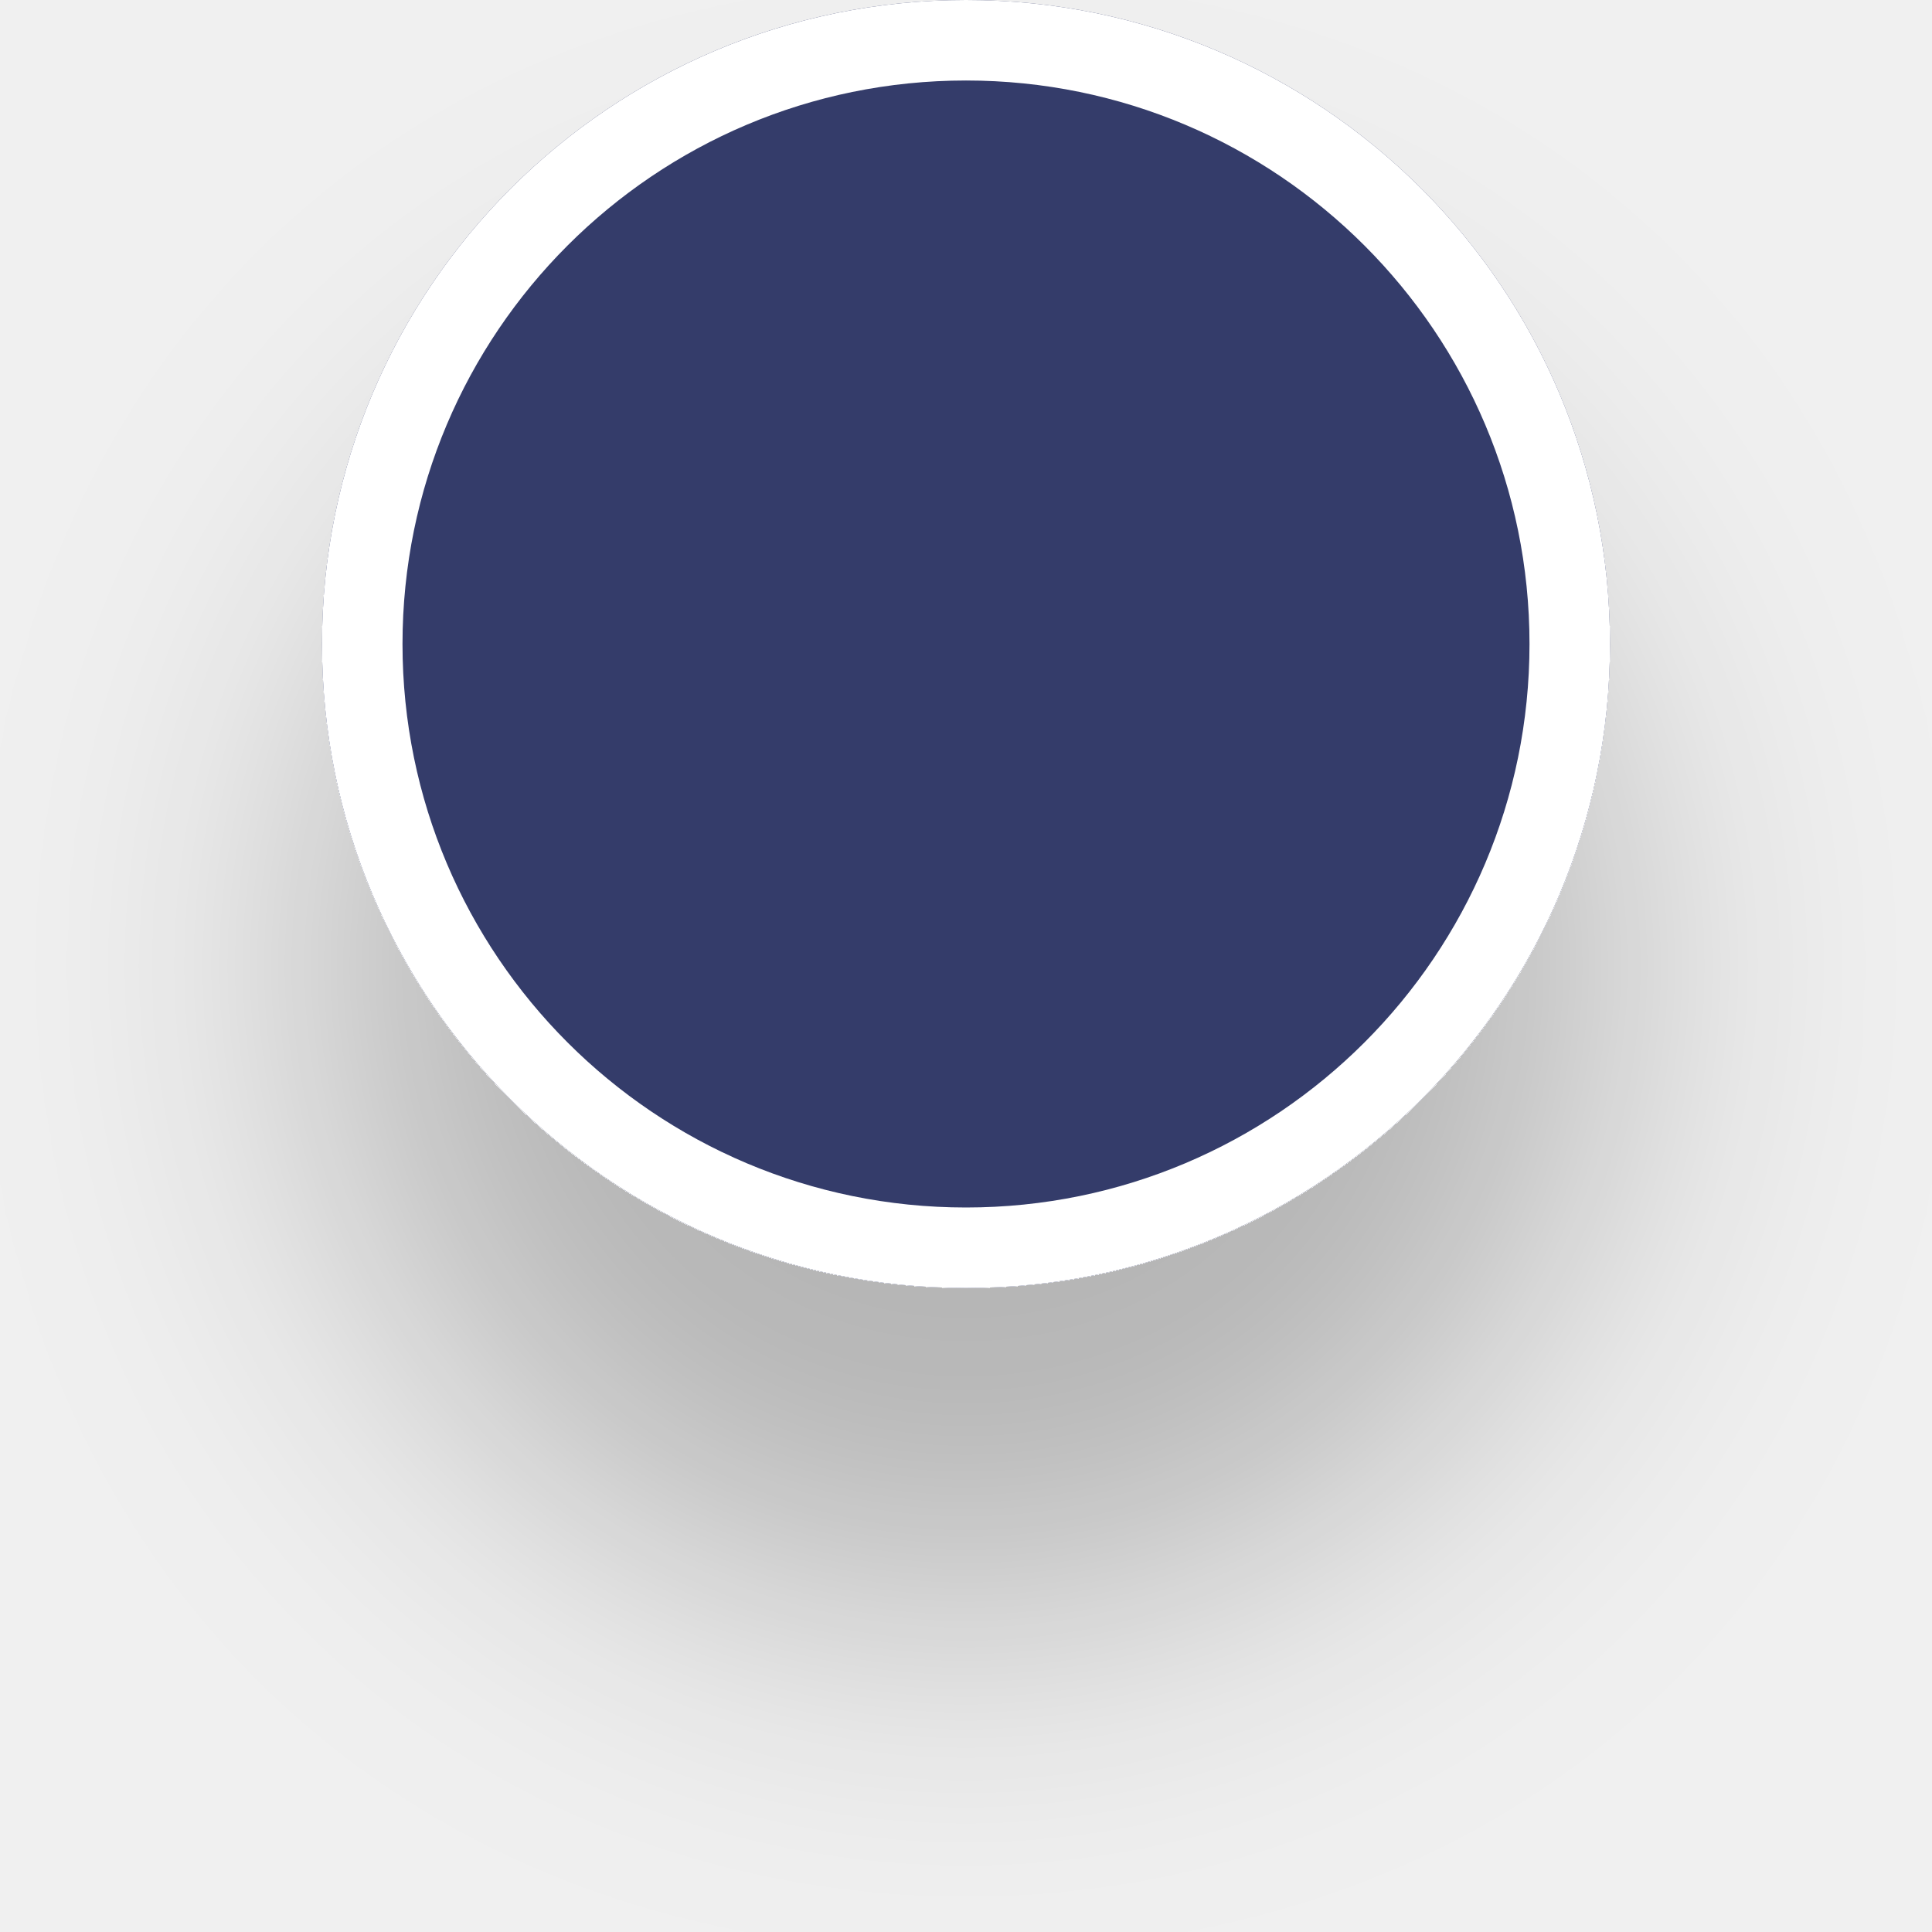
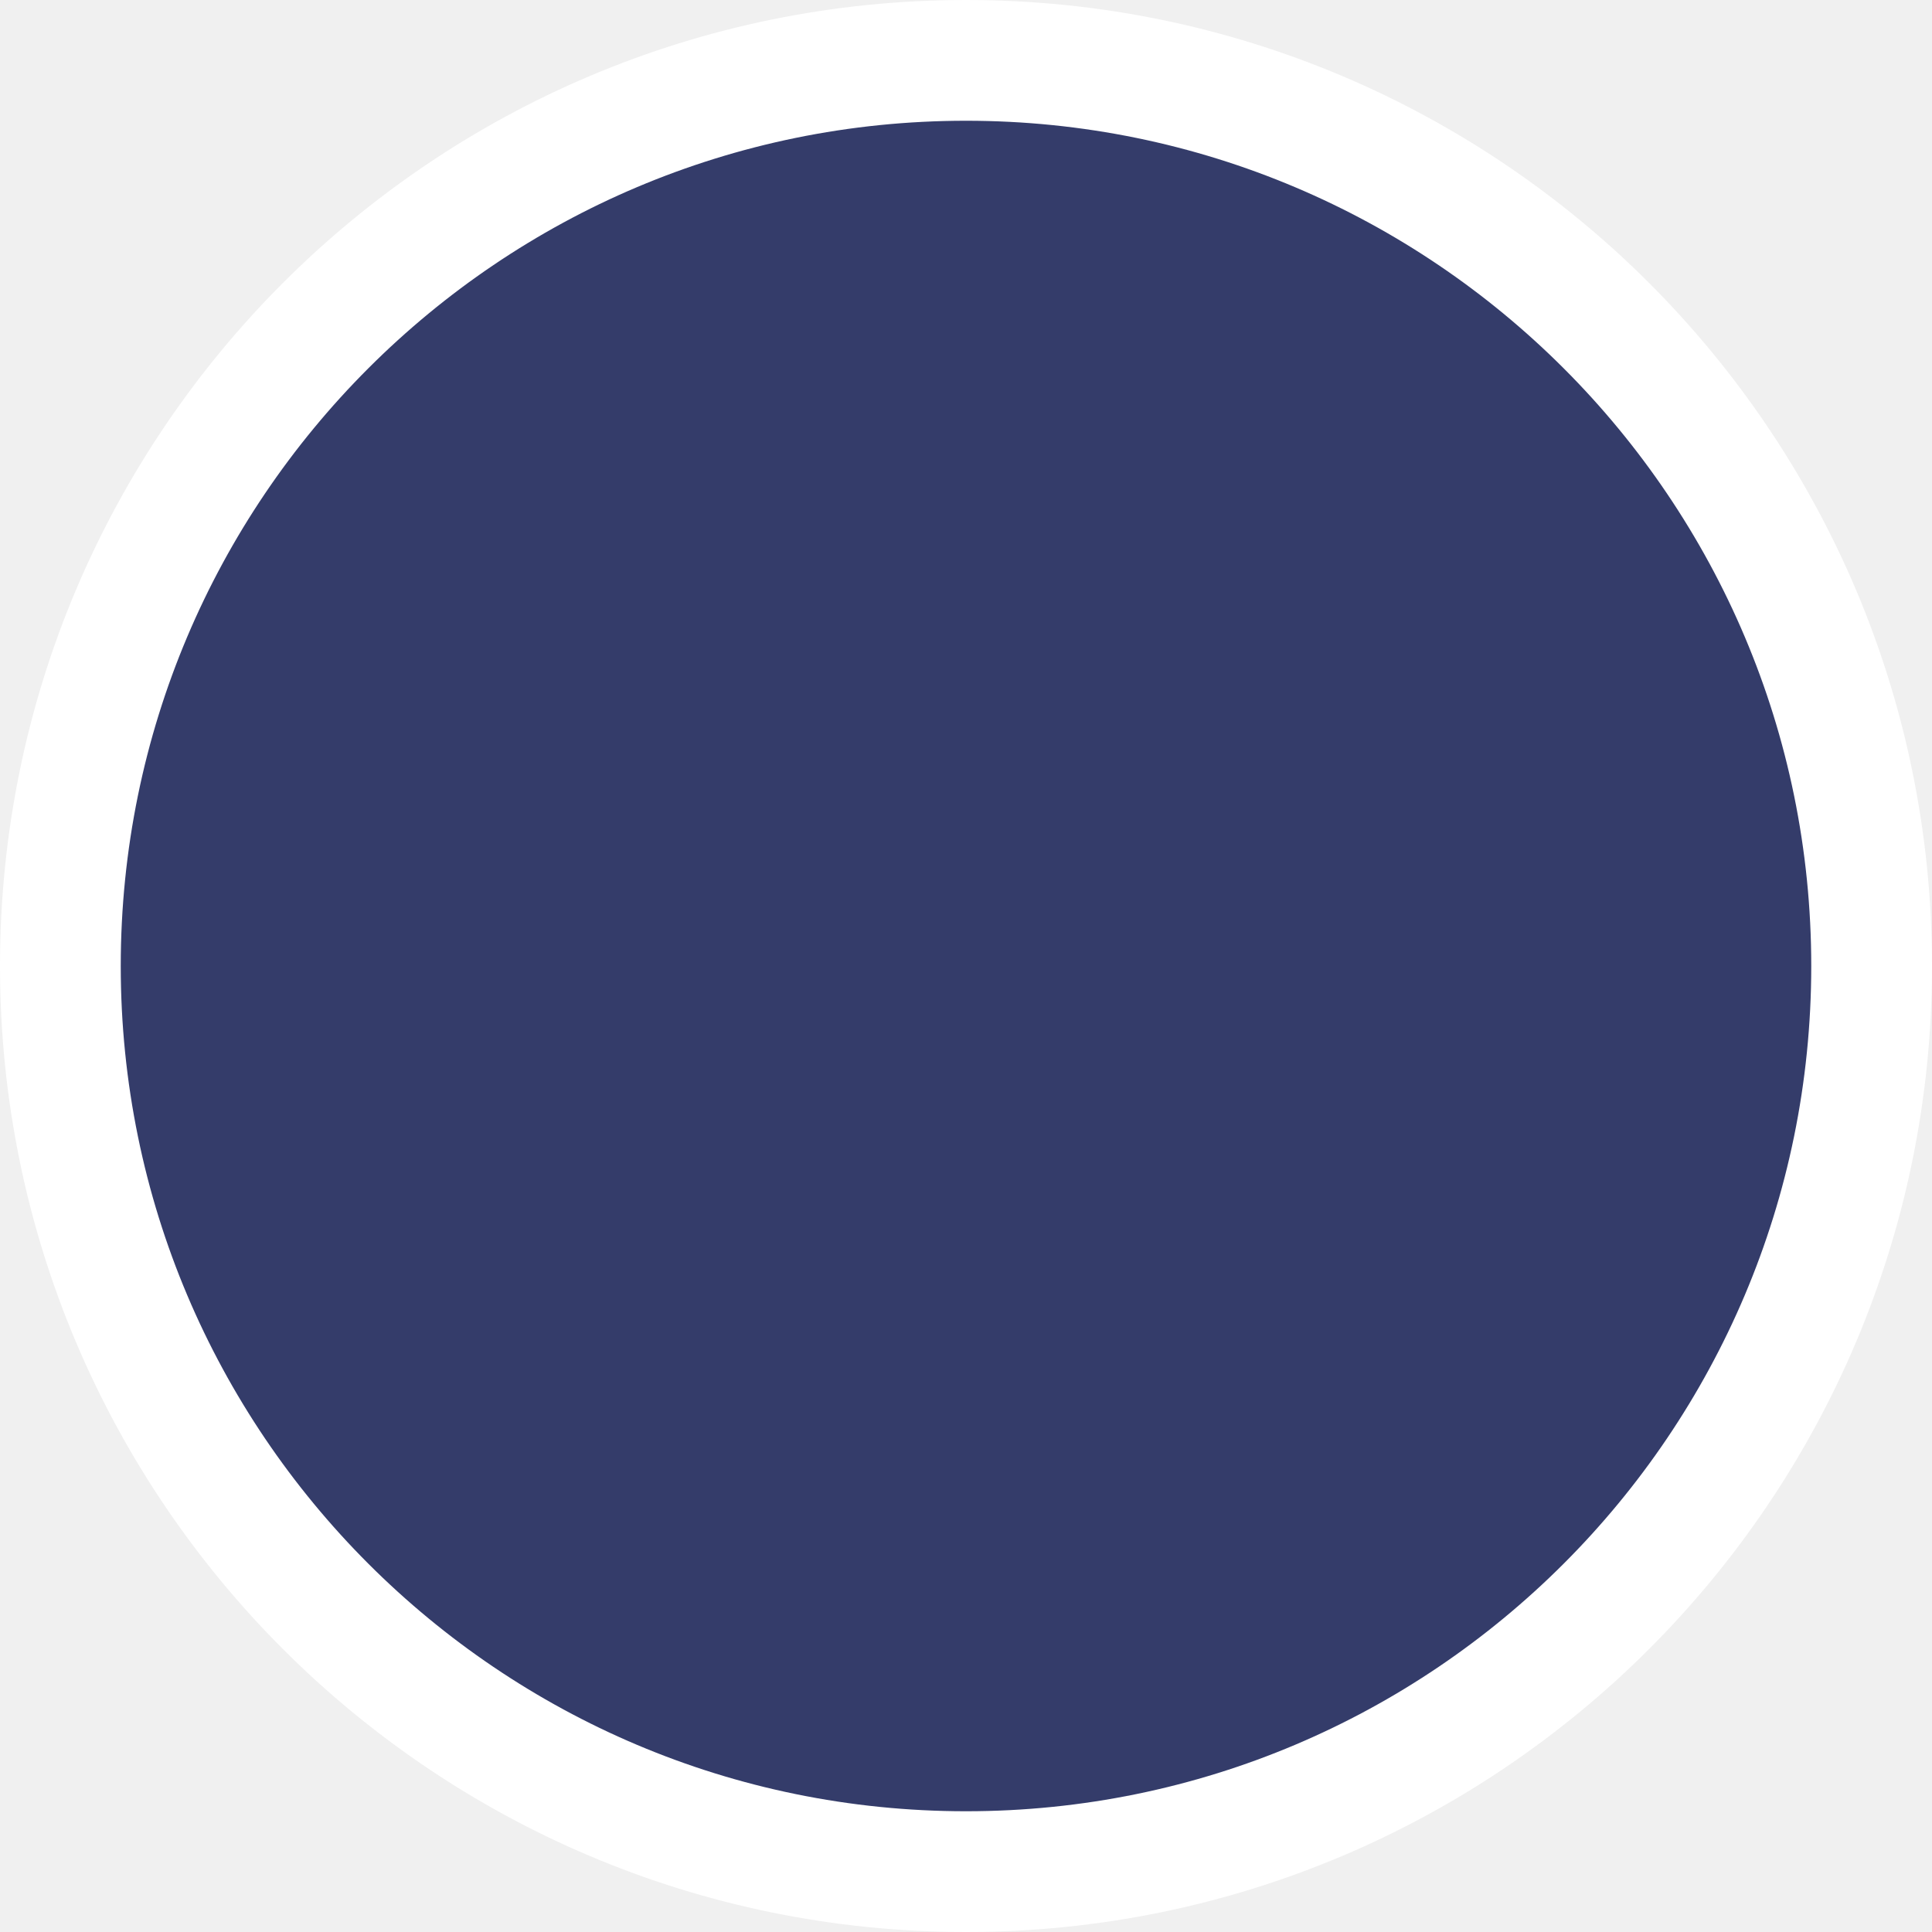
- <svg xmlns="http://www.w3.org/2000/svg" width="24" height="24" viewBox="0 0 24 24" fill="none">
-   <g filter="url(#filter0_d_1040_5799)">
-     <circle cx="12" cy="8" r="8" fill="#343C6A" />
-     <circle cx="12" cy="8" r="7.5" stroke="white" />
-   </g>
-   <defs>
-     <filter id="filter0_d_1040_5799" x="0" y="0" width="24" height="24" filterUnits="userSpaceOnUse" color-interpolation-filters="sRGB">
-       <feFlood flood-opacity="0" result="BackgroundImageFix" />
-       <feColorMatrix in="SourceAlpha" type="matrix" values="0 0 0 0 0 0 0 0 0 0 0 0 0 0 0 0 0 0 127 0" result="hardAlpha" />
-       <feOffset dy="4" />
-       <feGaussianBlur stdDeviation="2" />
-       <feComposite in2="hardAlpha" operator="out" />
-       <feColorMatrix type="matrix" values="0 0 0 0 0 0 0 0 0 0 0 0 0 0 0 0 0 0 0.25 0" />
-       <feBlend mode="normal" in2="BackgroundImageFix" result="effect1_dropShadow_1040_5799" />
-       <feBlend mode="normal" in="SourceGraphic" in2="effect1_dropShadow_1040_5799" result="shape" />
-     </filter>
-   </defs>
+ <svg xmlns="http://www.w3.org/2000/svg" width="16" height="16" viewBox="0 0 16 16" fill="none">
+   <circle cx="8" cy="8" r="7.5" fill="#343C6A" stroke="white" />
</svg>
